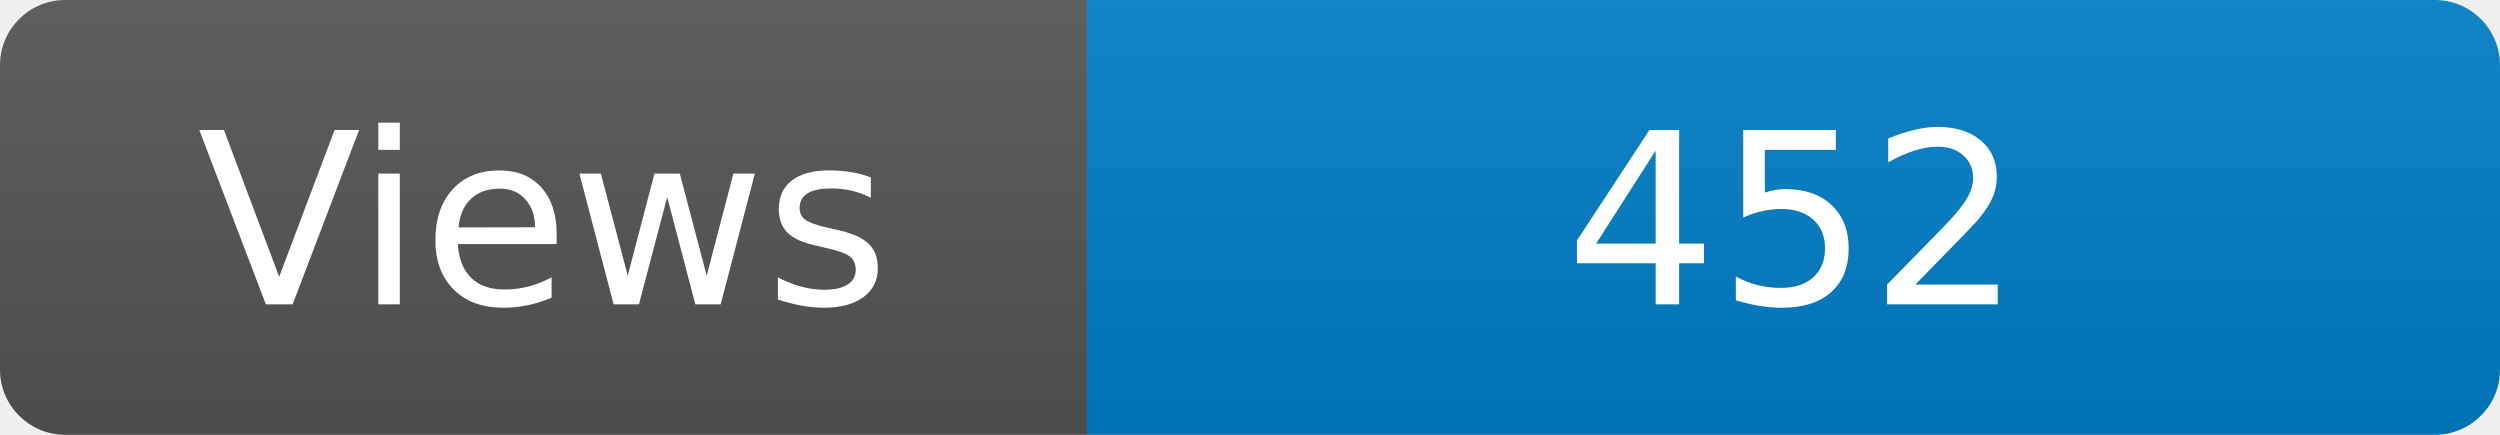
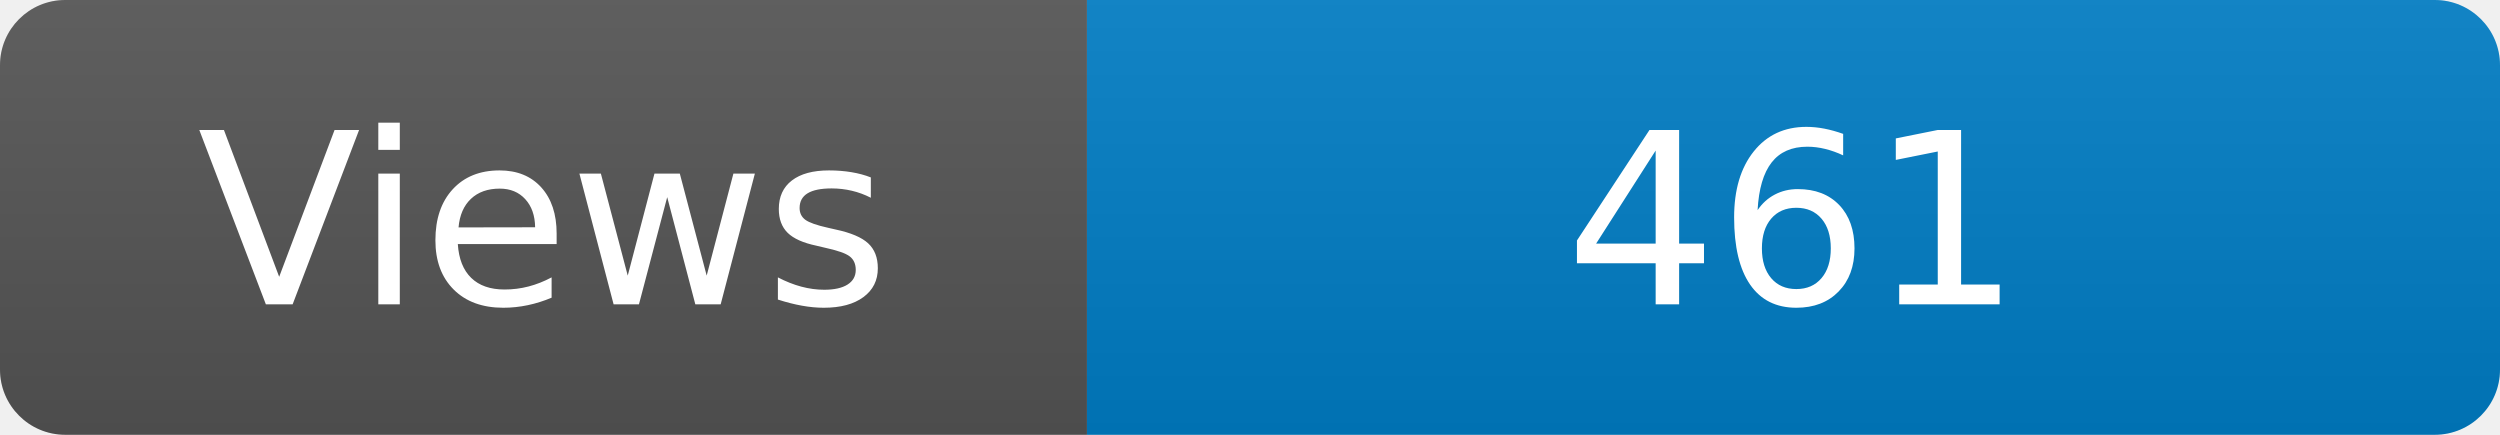
<svg xmlns="http://www.w3.org/2000/svg" width="115" height="20" role="img" aria-label="Maintained?: yes">
  <linearGradient id="s" x2="0" y2="100%">
    <stop offset="0" stop-color="#bbb" stop-opacity=".1" />
    <stop offset="1" stop-opacity=".1" />
  </linearGradient>
  <clipPath id="r">
    <rect width="115" height="20" rx="3" fill="#fff" />
  </clipPath>
  <g clip-path="url(#r)">
    <rect width="50" height="20" fill="#555" />
    <rect x="50" width="160" height="20" fill="#007ec6" />
    <rect width="115" height="20" fill="url(#s)" />
  </g>
  <g fill="#fff" text-anchor="middle" font-family="Verdana,Geneva,DejaVu Sans,sans-serif" font-size="110">
    <text x="250" y="140" transform="scale(.1)" fill="#fff">Views</text>
-     <text x="825" y="140" transform="scale(.1)" fill="#fff">452</text>
+     <text x="825" y="140" transform="scale(.1)" fill="#fff">461</text>
  </g>
</svg>
